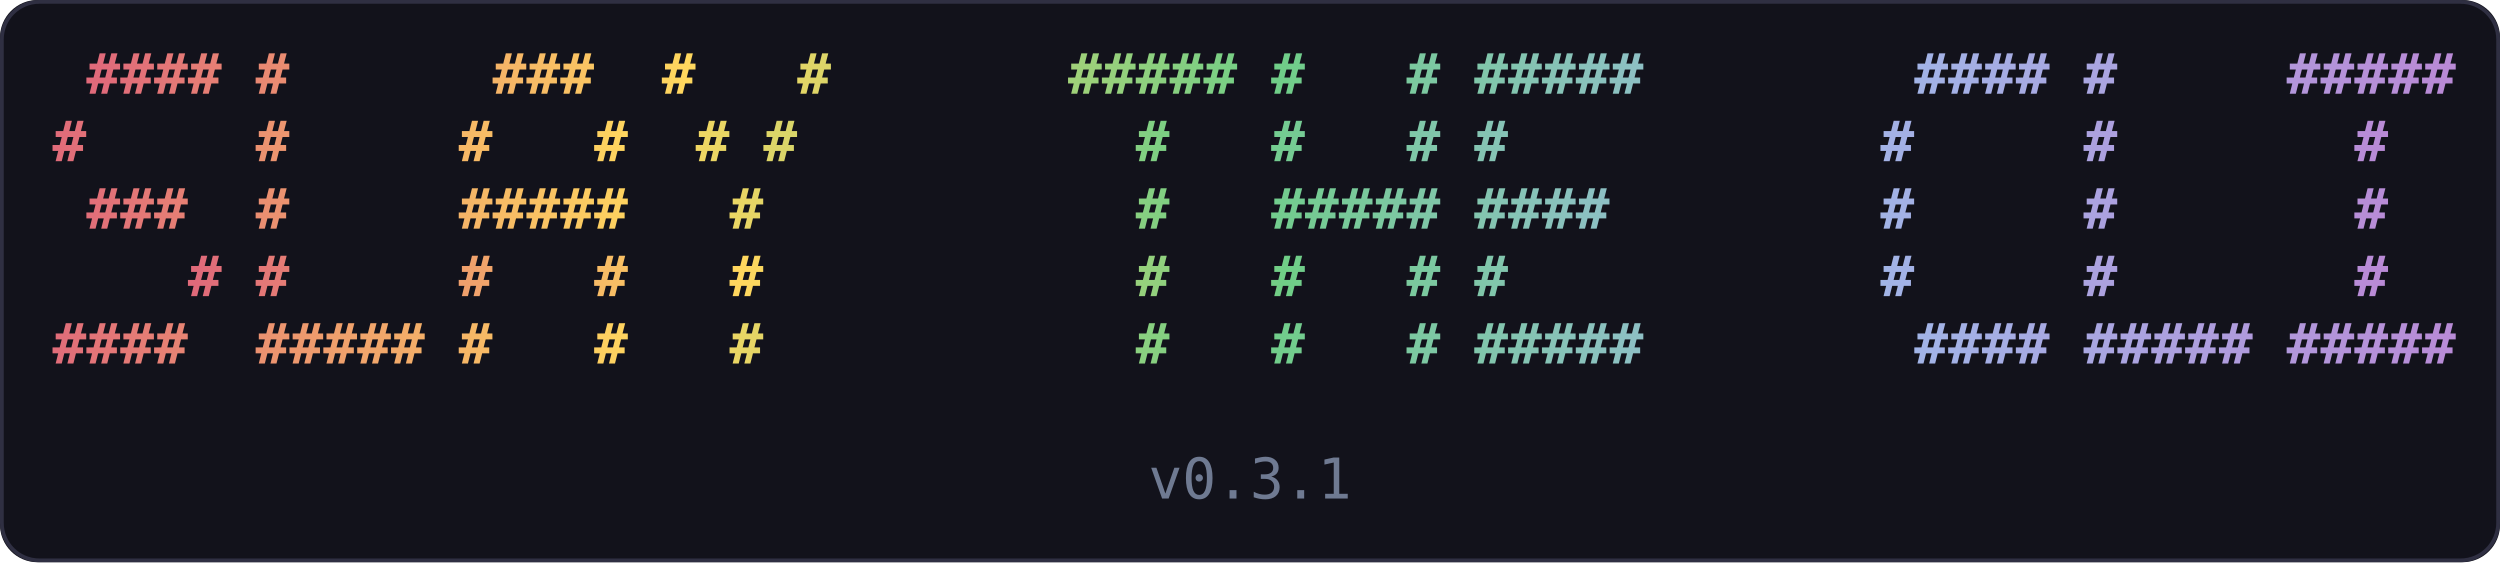
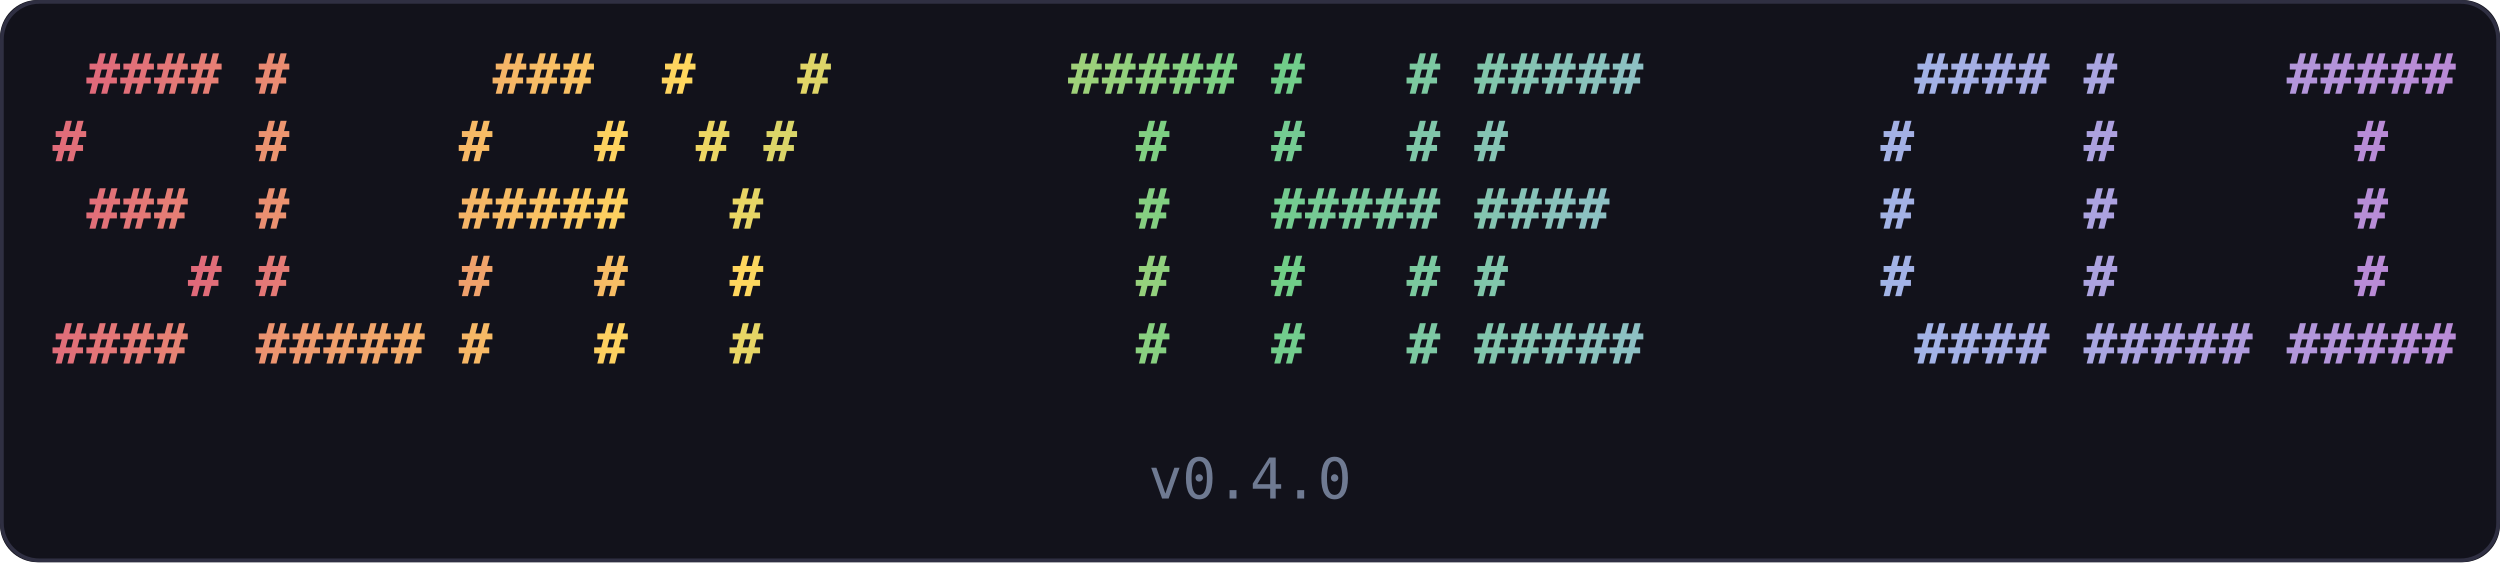
<svg xmlns="http://www.w3.org/2000/svg" width="667" height="150" viewBox="0 0 667 150" font-family="ui-monospace,SFMono-Regular,Menlo,Consolas,'DejaVu Sans Mono',monospace" font-size="15">
  <defs>
    <linearGradient id="spire" x1="0" y1="0" x2="1" y2="0">
      <stop offset="0%" stop-color="#e06a7a" />
      <stop offset="25%" stop-color="#ffd75e" />
      <stop offset="50%" stop-color="#6fce87" />
      <stop offset="75%" stop-color="#9fb8e8" />
      <stop offset="100%" stop-color="#b98ad6" />
    </linearGradient>
  </defs>
  <rect width="667" height="150" rx="10" fill="#12121b" />
  <rect x="0.5" y="0.5" width="666" height="149" rx="10" fill="none" stroke="#2f2f42" />
  <text x="14" y="25" textLength="639" lengthAdjust="spacingAndGlyphs" fill="url(#spire)" font-weight="bold" xml:space="preserve"> #### #      ###  #   #       ##### #   # #####        #### #     #####</text>
  <text x="14" y="43" textLength="639" lengthAdjust="spacingAndGlyphs" fill="url(#spire)" font-weight="bold" xml:space="preserve">#     #     #   #  # #          #   #   # #           #     #       #  </text>
  <text x="14" y="61" textLength="639" lengthAdjust="spacingAndGlyphs" fill="url(#spire)" font-weight="bold" xml:space="preserve"> ###  #     #####   #           #   ##### ####        #     #       #  </text>
  <text x="14" y="79" textLength="639" lengthAdjust="spacingAndGlyphs" fill="url(#spire)" font-weight="bold" xml:space="preserve">    # #     #   #   #           #   #   # #           #     #       #  </text>
  <text x="14" y="97" textLength="639" lengthAdjust="spacingAndGlyphs" fill="url(#spire)" font-weight="bold" xml:space="preserve">####  ##### #   #   #           #   #   # #####        #### ##### #####</text>
-   <text x="333.5" y="133" fill="#6f7a92" text-anchor="middle">v0.3.1</text>
+   <text x="333.5" y="133" fill="#6f7a92" text-anchor="middle">v0.4.0</text>
</svg>
